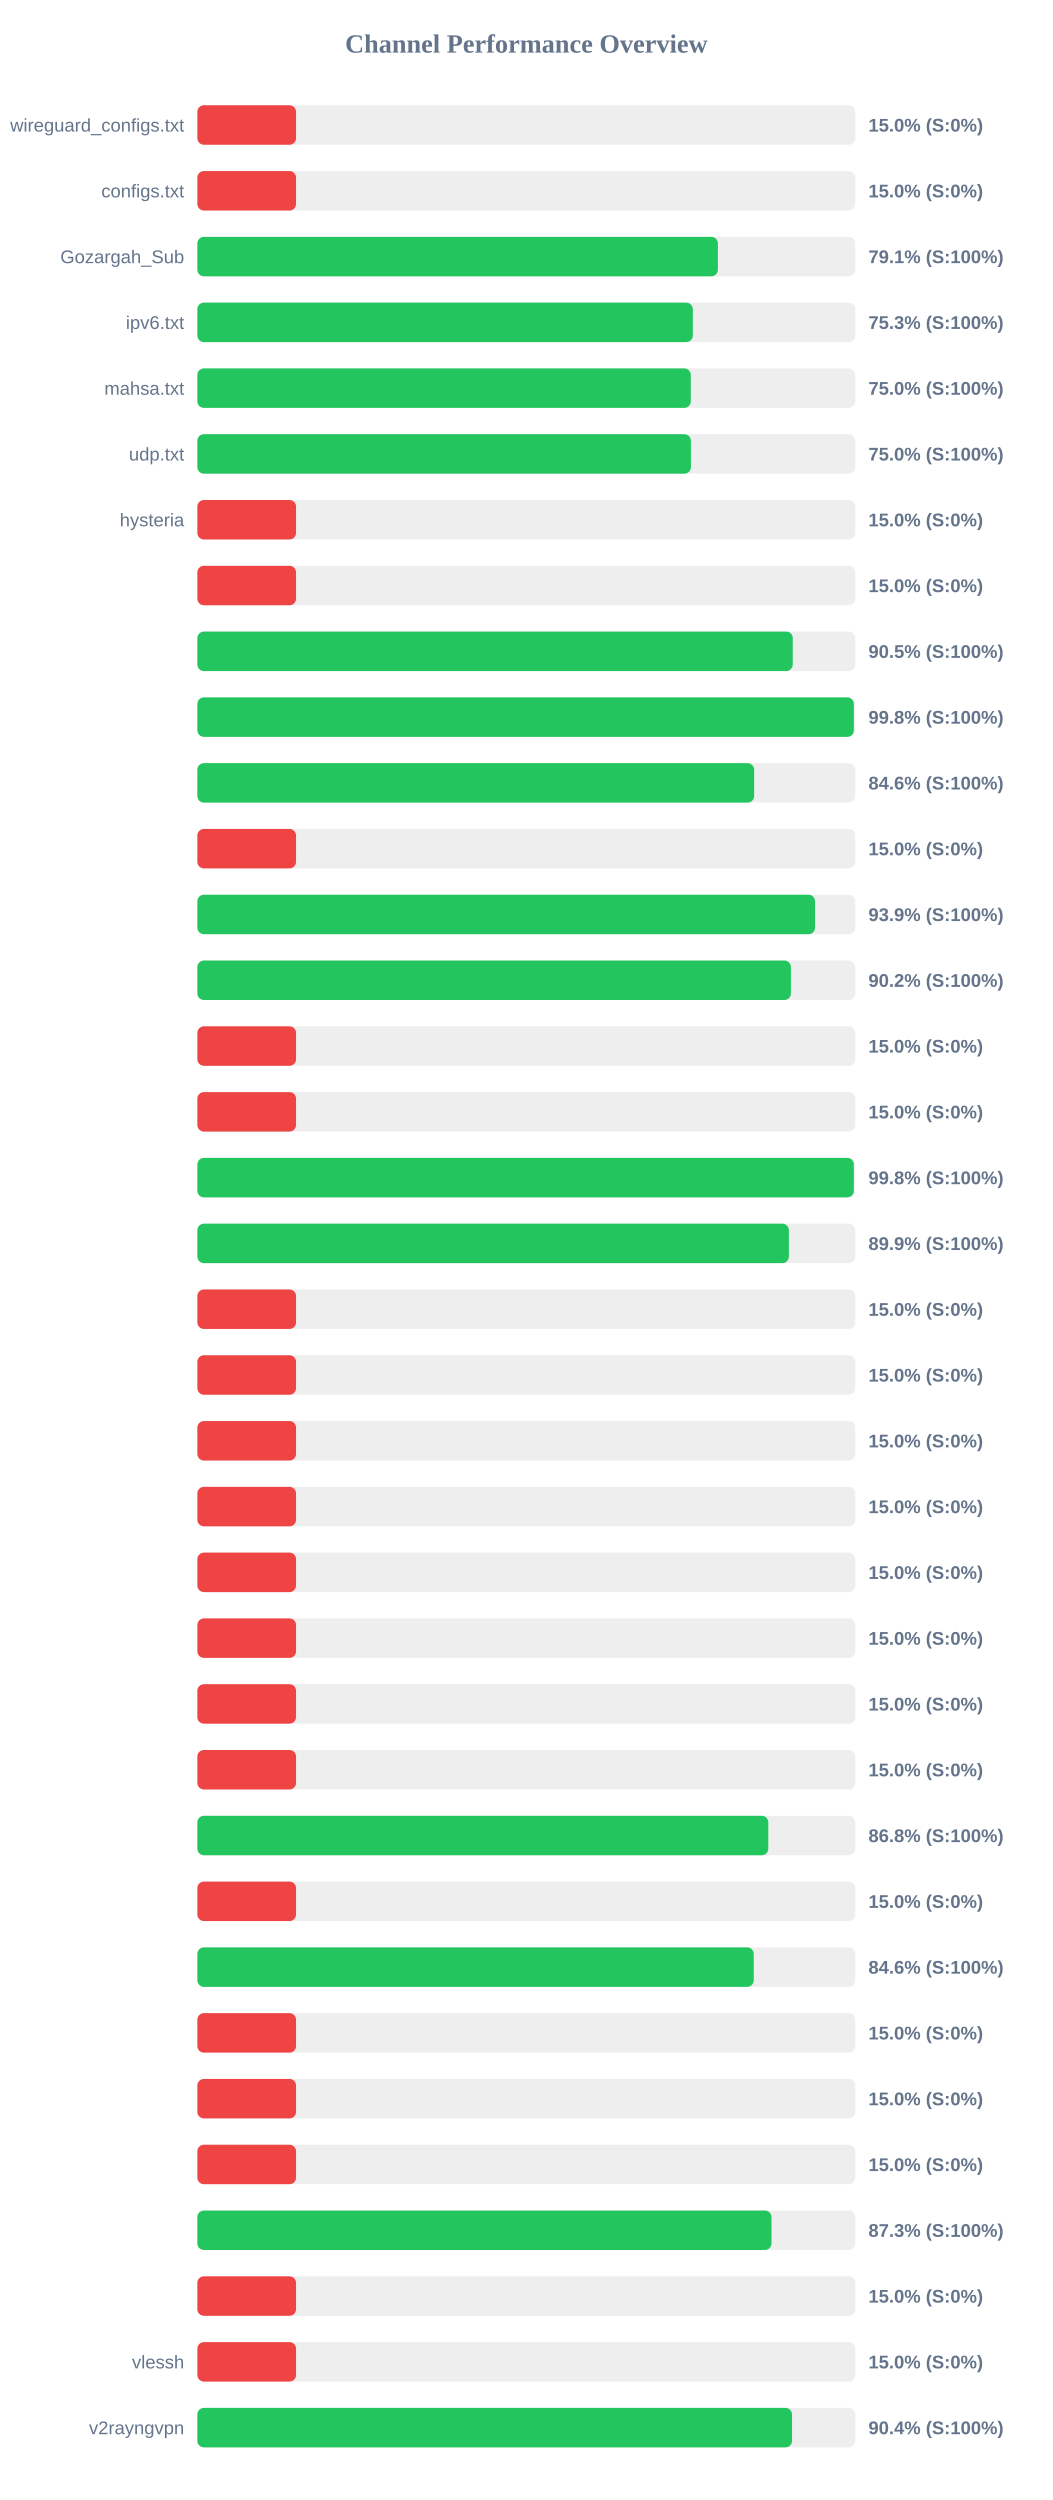
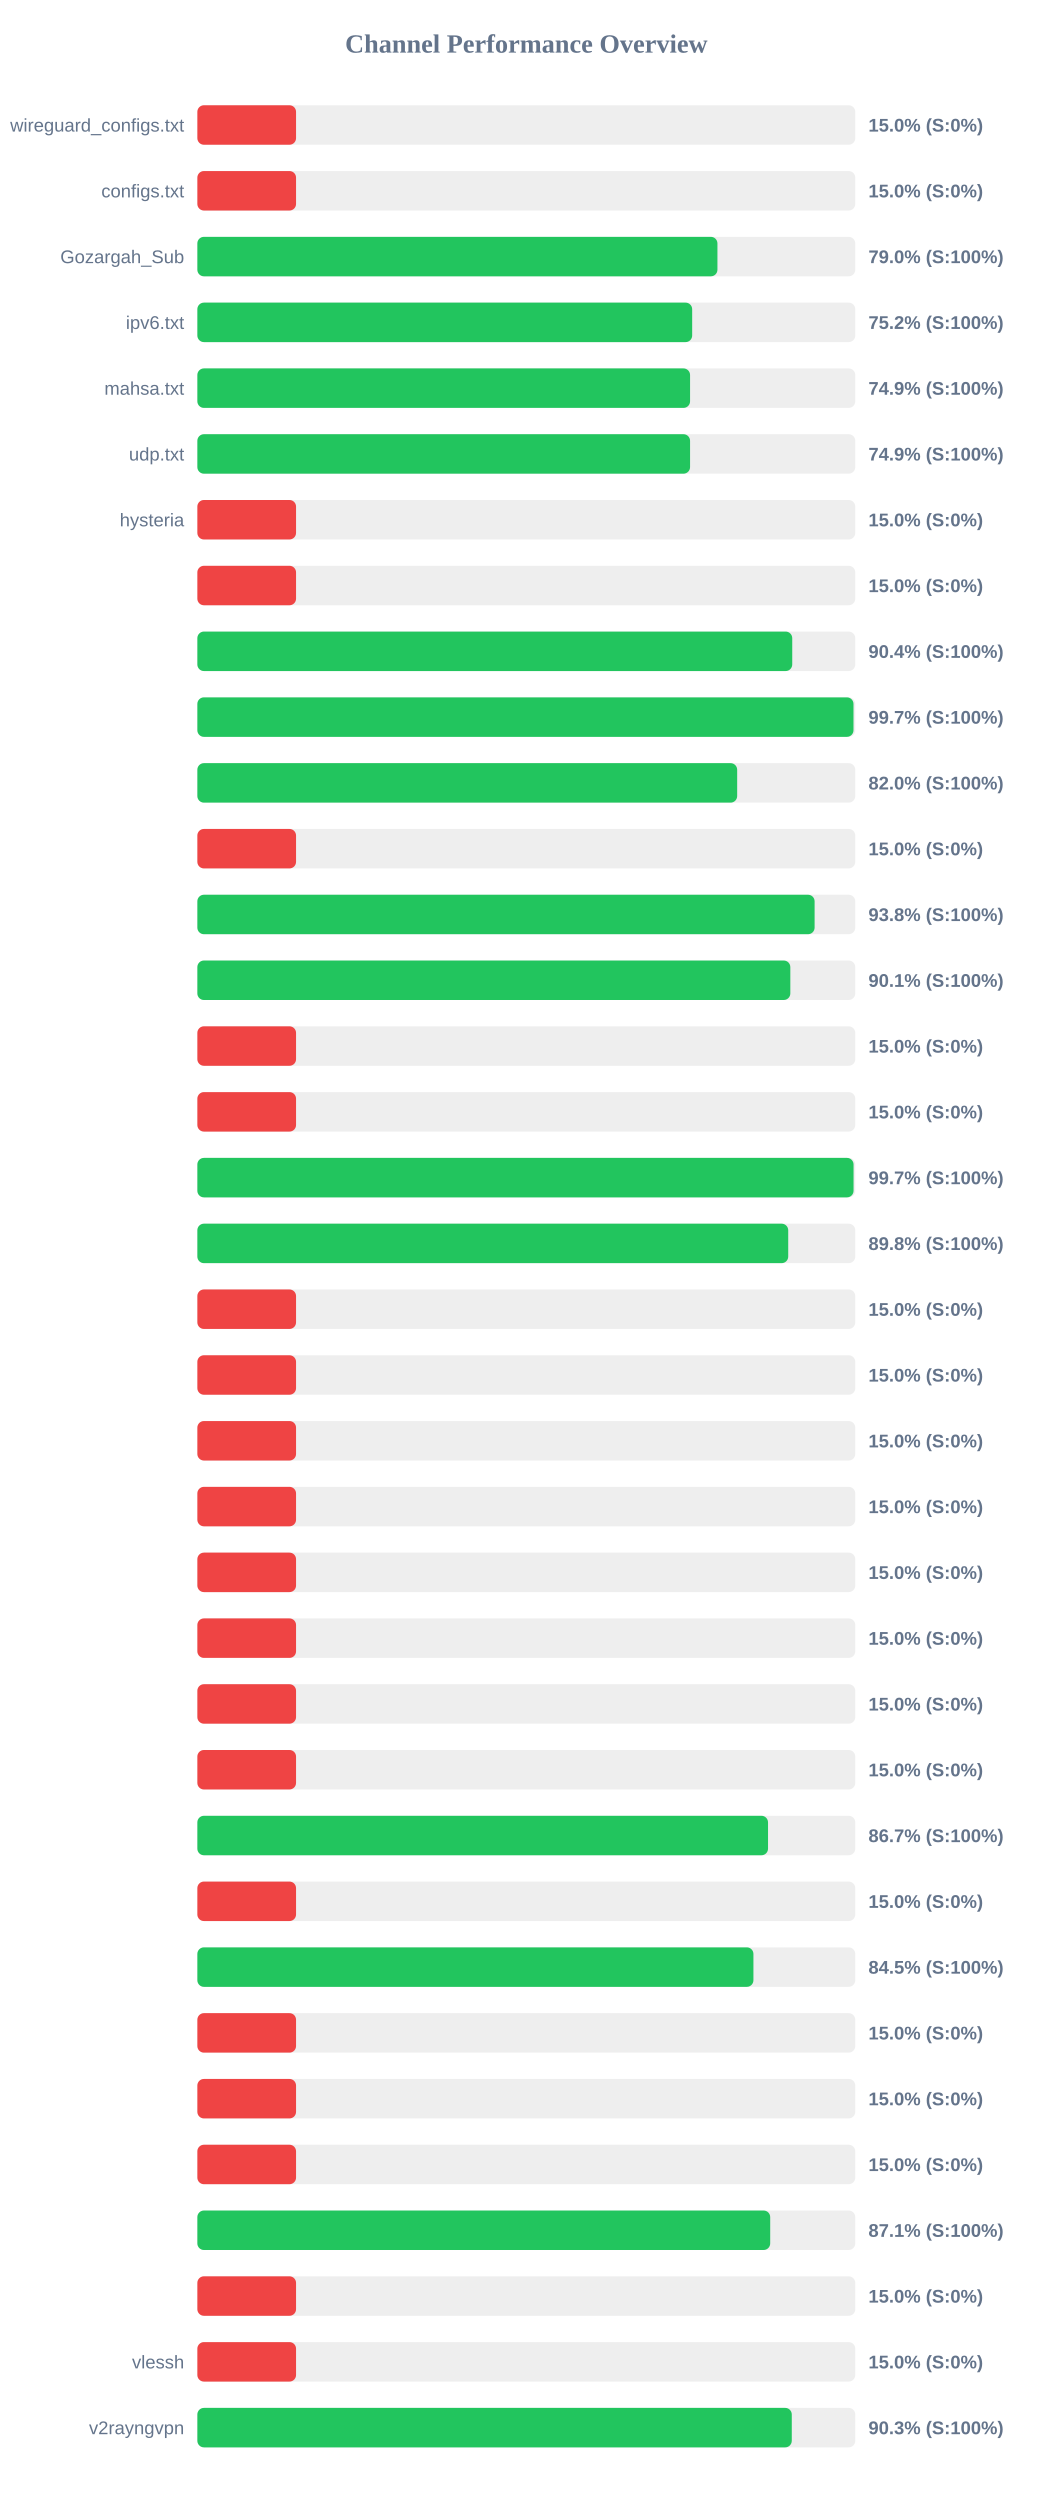
<svg xmlns="http://www.w3.org/2000/svg" width="800" height="1900" version="1.1">
  <style>
        .row { font: 14px Arial; fill: #64748b; }
        .score { font: bold 14px Arial; fill: #64748b; }
    </style>
  <text x="400" y="40" text-anchor="middle" font-size="20px" font-weight="bold" fill="#64748b">Channel Performance Overview</text>
  <rect x="150" y="80" width="500" height="30" fill="#eee" rx="5" />
  <rect x="150" y="80" width="75.0" height="30" fill="#ef4444" rx="5" />
  <text x="140" y="100" text-anchor="end" class="row">wireguard_configs.txt</text>
  <text x="660" y="100" text-anchor="start" class="score">15.0% (S:0%)</text>
  <rect x="150" y="130" width="500" height="30" fill="#eee" rx="5" />
  <rect x="150" y="130" width="75.0" height="30" fill="#ef4444" rx="5" />
  <text x="140" y="150" text-anchor="end" class="row">configs.txt</text>
  <text x="660" y="150" text-anchor="start" class="score">15.0% (S:0%)</text>
  <rect x="150" y="180" width="500" height="30" fill="#eee" rx="5" />
-   <rect x="150" y="180" width="395.6" height="30" fill="#22c55e" rx="5" />
+   <rect x="150" y="180" width="395.25" height="30" fill="#22c55e" rx="5" />
  <text x="140" y="200" text-anchor="end" class="row">Gozargah_Sub</text>
-   <text x="660" y="200" text-anchor="start" class="score">79.1% (S:100%)</text>
+   <text x="660" y="200" text-anchor="start" class="score">79.0% (S:100%)</text>
  <rect x="150" y="230" width="500" height="30" fill="#eee" rx="5" />
-   <rect x="150" y="230" width="376.55" height="30" fill="#22c55e" rx="5" />
+   <rect x="150" y="230" width="376.05" height="30" fill="#22c55e" rx="5" />
  <text x="140" y="250" text-anchor="end" class="row">ipv6.txt</text>
-   <text x="660" y="250" text-anchor="start" class="score">75.3% (S:100%)</text>
+   <text x="660" y="250" text-anchor="start" class="score">75.2% (S:100%)</text>
  <rect x="150" y="280" width="500" height="30" fill="#eee" rx="5" />
-   <rect x="150" y="280" width="375.0" height="30" fill="#22c55e" rx="5" />
+   <rect x="150" y="280" width="374.45" height="30" fill="#22c55e" rx="5" />
  <text x="140" y="300" text-anchor="end" class="row">mahsa.txt</text>
-   <text x="660" y="300" text-anchor="start" class="score">75.0% (S:100%)</text>
+   <text x="660" y="300" text-anchor="start" class="score">74.9% (S:100%)</text>
  <rect x="150" y="330" width="500" height="30" fill="#eee" rx="5" />
-   <rect x="150" y="330" width="375.1" height="30" fill="#22c55e" rx="5" />
+   <rect x="150" y="330" width="374.45" height="30" fill="#22c55e" rx="5" />
  <text x="140" y="350" text-anchor="end" class="row">udp.txt</text>
-   <text x="660" y="350" text-anchor="start" class="score">75.0% (S:100%)</text>
+   <text x="660" y="350" text-anchor="start" class="score">74.9% (S:100%)</text>
  <rect x="150" y="380" width="500" height="30" fill="#eee" rx="5" />
  <rect x="150" y="380" width="75.0" height="30" fill="#ef4444" rx="5" />
  <text x="140" y="400" text-anchor="end" class="row">hysteria</text>
  <text x="660" y="400" text-anchor="start" class="score">15.0% (S:0%)</text>
  <rect x="150" y="430" width="500" height="30" fill="#eee" rx="5" />
  <rect x="150" y="430" width="75.0" height="30" fill="#ef4444" rx="5" />
  <text x="140" y="450" text-anchor="end" class="row" />
  <text x="660" y="450" text-anchor="start" class="score">15.0% (S:0%)</text>
  <rect x="150" y="480" width="500" height="30" fill="#eee" rx="5" />
-   <rect x="150" y="480" width="452.5" height="30" fill="#22c55e" rx="5" />
+   <rect x="150" y="480" width="452.1" height="30" fill="#22c55e" rx="5" />
  <text x="140" y="500" text-anchor="end" class="row" />
-   <text x="660" y="500" text-anchor="start" class="score">90.5% (S:100%)</text>
+   <text x="660" y="500" text-anchor="start" class="score">90.4% (S:100%)</text>
  <rect x="150" y="530" width="500" height="30" fill="#eee" rx="5" />
-   <rect x="150" y="530" width="498.9" height="30" fill="#22c55e" rx="5" />
+   <rect x="150" y="530" width="498.65" height="30" fill="#22c55e" rx="5" />
  <text x="140" y="550" text-anchor="end" class="row" />
-   <text x="660" y="550" text-anchor="start" class="score">99.8% (S:100%)</text>
+   <text x="660" y="550" text-anchor="start" class="score">99.7% (S:100%)</text>
  <rect x="150" y="580" width="500" height="30" fill="#eee" rx="5" />
-   <rect x="150" y="580" width="423.15" height="30" fill="#22c55e" rx="5" />
+   <rect x="150" y="580" width="410.25" height="30" fill="#22c55e" rx="5" />
  <text x="140" y="600" text-anchor="end" class="row" />
-   <text x="660" y="600" text-anchor="start" class="score">84.6% (S:100%)</text>
+   <text x="660" y="600" text-anchor="start" class="score">82.0% (S:100%)</text>
  <rect x="150" y="630" width="500" height="30" fill="#eee" rx="5" />
  <rect x="150" y="630" width="75.0" height="30" fill="#ef4444" rx="5" />
  <text x="140" y="650" text-anchor="end" class="row" />
  <text x="660" y="650" text-anchor="start" class="score">15.0% (S:0%)</text>
  <rect x="150" y="680" width="500" height="30" fill="#eee" rx="5" />
-   <rect x="150" y="680" width="469.45" height="30" fill="#22c55e" rx="5" />
+   <rect x="150" y="680" width="469.1" height="30" fill="#22c55e" rx="5" />
  <text x="140" y="700" text-anchor="end" class="row" />
-   <text x="660" y="700" text-anchor="start" class="score">93.9% (S:100%)</text>
+   <text x="660" y="700" text-anchor="start" class="score">93.8% (S:100%)</text>
  <rect x="150" y="730" width="500" height="30" fill="#eee" rx="5" />
-   <rect x="150" y="730" width="451.1" height="30" fill="#22c55e" rx="5" />
+   <rect x="150" y="730" width="450.65" height="30" fill="#22c55e" rx="5" />
  <text x="140" y="750" text-anchor="end" class="row" />
-   <text x="660" y="750" text-anchor="start" class="score">90.2% (S:100%)</text>
+   <text x="660" y="750" text-anchor="start" class="score">90.1% (S:100%)</text>
  <rect x="150" y="780" width="500" height="30" fill="#eee" rx="5" />
  <rect x="150" y="780" width="75.0" height="30" fill="#ef4444" rx="5" />
  <text x="140" y="800" text-anchor="end" class="row" />
  <text x="660" y="800" text-anchor="start" class="score">15.0% (S:0%)</text>
  <rect x="150" y="830" width="500" height="30" fill="#eee" rx="5" />
  <rect x="150" y="830" width="75.0" height="30" fill="#ef4444" rx="5" />
  <text x="140" y="850" text-anchor="end" class="row" />
  <text x="660" y="850" text-anchor="start" class="score">15.0% (S:0%)</text>
  <rect x="150" y="880" width="500" height="30" fill="#eee" rx="5" />
-   <rect x="150" y="880" width="498.9" height="30" fill="#22c55e" rx="5" />
+   <rect x="150" y="880" width="498.7" height="30" fill="#22c55e" rx="5" />
  <text x="140" y="900" text-anchor="end" class="row" />
-   <text x="660" y="900" text-anchor="start" class="score">99.8% (S:100%)</text>
+   <text x="660" y="900" text-anchor="start" class="score">99.7% (S:100%)</text>
  <rect x="150" y="930" width="500" height="30" fill="#eee" rx="5" />
-   <rect x="150" y="930" width="449.55" height="30" fill="#22c55e" rx="5" />
+   <rect x="150" y="930" width="449.05" height="30" fill="#22c55e" rx="5" />
  <text x="140" y="950" text-anchor="end" class="row" />
-   <text x="660" y="950" text-anchor="start" class="score">89.9% (S:100%)</text>
+   <text x="660" y="950" text-anchor="start" class="score">89.8% (S:100%)</text>
  <rect x="150" y="980" width="500" height="30" fill="#eee" rx="5" />
  <rect x="150" y="980" width="75.0" height="30" fill="#ef4444" rx="5" />
  <text x="140" y="1000" text-anchor="end" class="row" />
  <text x="660" y="1000" text-anchor="start" class="score">15.0% (S:0%)</text>
  <rect x="150" y="1030" width="500" height="30" fill="#eee" rx="5" />
  <rect x="150" y="1030" width="75.0" height="30" fill="#ef4444" rx="5" />
  <text x="140" y="1050" text-anchor="end" class="row" />
  <text x="660" y="1050" text-anchor="start" class="score">15.0% (S:0%)</text>
  <rect x="150" y="1080" width="500" height="30" fill="#eee" rx="5" />
  <rect x="150" y="1080" width="75.0" height="30" fill="#ef4444" rx="5" />
  <text x="140" y="1100" text-anchor="end" class="row" />
  <text x="660" y="1100" text-anchor="start" class="score">15.0% (S:0%)</text>
  <rect x="150" y="1130" width="500" height="30" fill="#eee" rx="5" />
  <rect x="150" y="1130" width="75.0" height="30" fill="#ef4444" rx="5" />
  <text x="140" y="1150" text-anchor="end" class="row" />
  <text x="660" y="1150" text-anchor="start" class="score">15.0% (S:0%)</text>
  <rect x="150" y="1180" width="500" height="30" fill="#eee" rx="5" />
  <rect x="150" y="1180" width="75.0" height="30" fill="#ef4444" rx="5" />
  <text x="140" y="1200" text-anchor="end" class="row" />
  <text x="660" y="1200" text-anchor="start" class="score">15.0% (S:0%)</text>
  <rect x="150" y="1230" width="500" height="30" fill="#eee" rx="5" />
  <rect x="150" y="1230" width="75.0" height="30" fill="#ef4444" rx="5" />
  <text x="140" y="1250" text-anchor="end" class="row" />
  <text x="660" y="1250" text-anchor="start" class="score">15.0% (S:0%)</text>
  <rect x="150" y="1280" width="500" height="30" fill="#eee" rx="5" />
  <rect x="150" y="1280" width="75.0" height="30" fill="#ef4444" rx="5" />
  <text x="140" y="1300" text-anchor="end" class="row" />
  <text x="660" y="1300" text-anchor="start" class="score">15.0% (S:0%)</text>
  <rect x="150" y="1330" width="500" height="30" fill="#eee" rx="5" />
  <rect x="150" y="1330" width="75.0" height="30" fill="#ef4444" rx="5" />
  <text x="140" y="1350" text-anchor="end" class="row" />
  <text x="660" y="1350" text-anchor="start" class="score">15.0% (S:0%)</text>
  <rect x="150" y="1380" width="500" height="30" fill="#eee" rx="5" />
-   <rect x="150" y="1380" width="433.9" height="30" fill="#22c55e" rx="5" />
+   <rect x="150" y="1380" width="433.7" height="30" fill="#22c55e" rx="5" />
  <text x="140" y="1400" text-anchor="end" class="row" />
-   <text x="660" y="1400" text-anchor="start" class="score">86.8% (S:100%)</text>
+   <text x="660" y="1400" text-anchor="start" class="score">86.7% (S:100%)</text>
  <rect x="150" y="1430" width="500" height="30" fill="#eee" rx="5" />
  <rect x="150" y="1430" width="75.0" height="30" fill="#ef4444" rx="5" />
  <text x="140" y="1450" text-anchor="end" class="row" />
  <text x="660" y="1450" text-anchor="start" class="score">15.0% (S:0%)</text>
  <rect x="150" y="1480" width="500" height="30" fill="#eee" rx="5" />
-   <rect x="150" y="1480" width="422.85" height="30" fill="#22c55e" rx="5" />
+   <rect x="150" y="1480" width="422.6" height="30" fill="#22c55e" rx="5" />
  <text x="140" y="1500" text-anchor="end" class="row" />
-   <text x="660" y="1500" text-anchor="start" class="score">84.6% (S:100%)</text>
+   <text x="660" y="1500" text-anchor="start" class="score">84.5% (S:100%)</text>
  <rect x="150" y="1530" width="500" height="30" fill="#eee" rx="5" />
  <rect x="150" y="1530" width="75.0" height="30" fill="#ef4444" rx="5" />
  <text x="140" y="1550" text-anchor="end" class="row" />
  <text x="660" y="1550" text-anchor="start" class="score">15.0% (S:0%)</text>
  <rect x="150" y="1580" width="500" height="30" fill="#eee" rx="5" />
  <rect x="150" y="1580" width="75.0" height="30" fill="#ef4444" rx="5" />
  <text x="140" y="1600" text-anchor="end" class="row" />
  <text x="660" y="1600" text-anchor="start" class="score">15.0% (S:0%)</text>
  <rect x="150" y="1630" width="500" height="30" fill="#eee" rx="5" />
  <rect x="150" y="1630" width="75.0" height="30" fill="#ef4444" rx="5" />
  <text x="140" y="1650" text-anchor="end" class="row" />
  <text x="660" y="1650" text-anchor="start" class="score">15.0% (S:0%)</text>
  <rect x="150" y="1680" width="500" height="30" fill="#eee" rx="5" />
-   <rect x="150" y="1680" width="436.35" height="30" fill="#22c55e" rx="5" />
+   <rect x="150" y="1680" width="435.35" height="30" fill="#22c55e" rx="5" />
  <text x="140" y="1700" text-anchor="end" class="row" />
-   <text x="660" y="1700" text-anchor="start" class="score">87.3% (S:100%)</text>
+   <text x="660" y="1700" text-anchor="start" class="score">87.1% (S:100%)</text>
  <rect x="150" y="1730" width="500" height="30" fill="#eee" rx="5" />
  <rect x="150" y="1730" width="75.0" height="30" fill="#ef4444" rx="5" />
  <text x="140" y="1750" text-anchor="end" class="row" />
  <text x="660" y="1750" text-anchor="start" class="score">15.0% (S:0%)</text>
  <rect x="150" y="1780" width="500" height="30" fill="#eee" rx="5" />
  <rect x="150" y="1780" width="75.0" height="30" fill="#ef4444" rx="5" />
  <text x="140" y="1800" text-anchor="end" class="row">vlessh</text>
  <text x="660" y="1800" text-anchor="start" class="score">15.0% (S:0%)</text>
  <rect x="150" y="1830" width="500" height="30" fill="#eee" rx="5" />
-   <rect x="150" y="1830" width="451.95" height="30" fill="#22c55e" rx="5" />
+   <rect x="150" y="1830" width="451.75" height="30" fill="#22c55e" rx="5" />
  <text x="140" y="1850" text-anchor="end" class="row">v2rayngvpn</text>
-   <text x="660" y="1850" text-anchor="start" class="score">90.4% (S:100%)</text>
+   <text x="660" y="1850" text-anchor="start" class="score">90.3% (S:100%)</text>
</svg>
